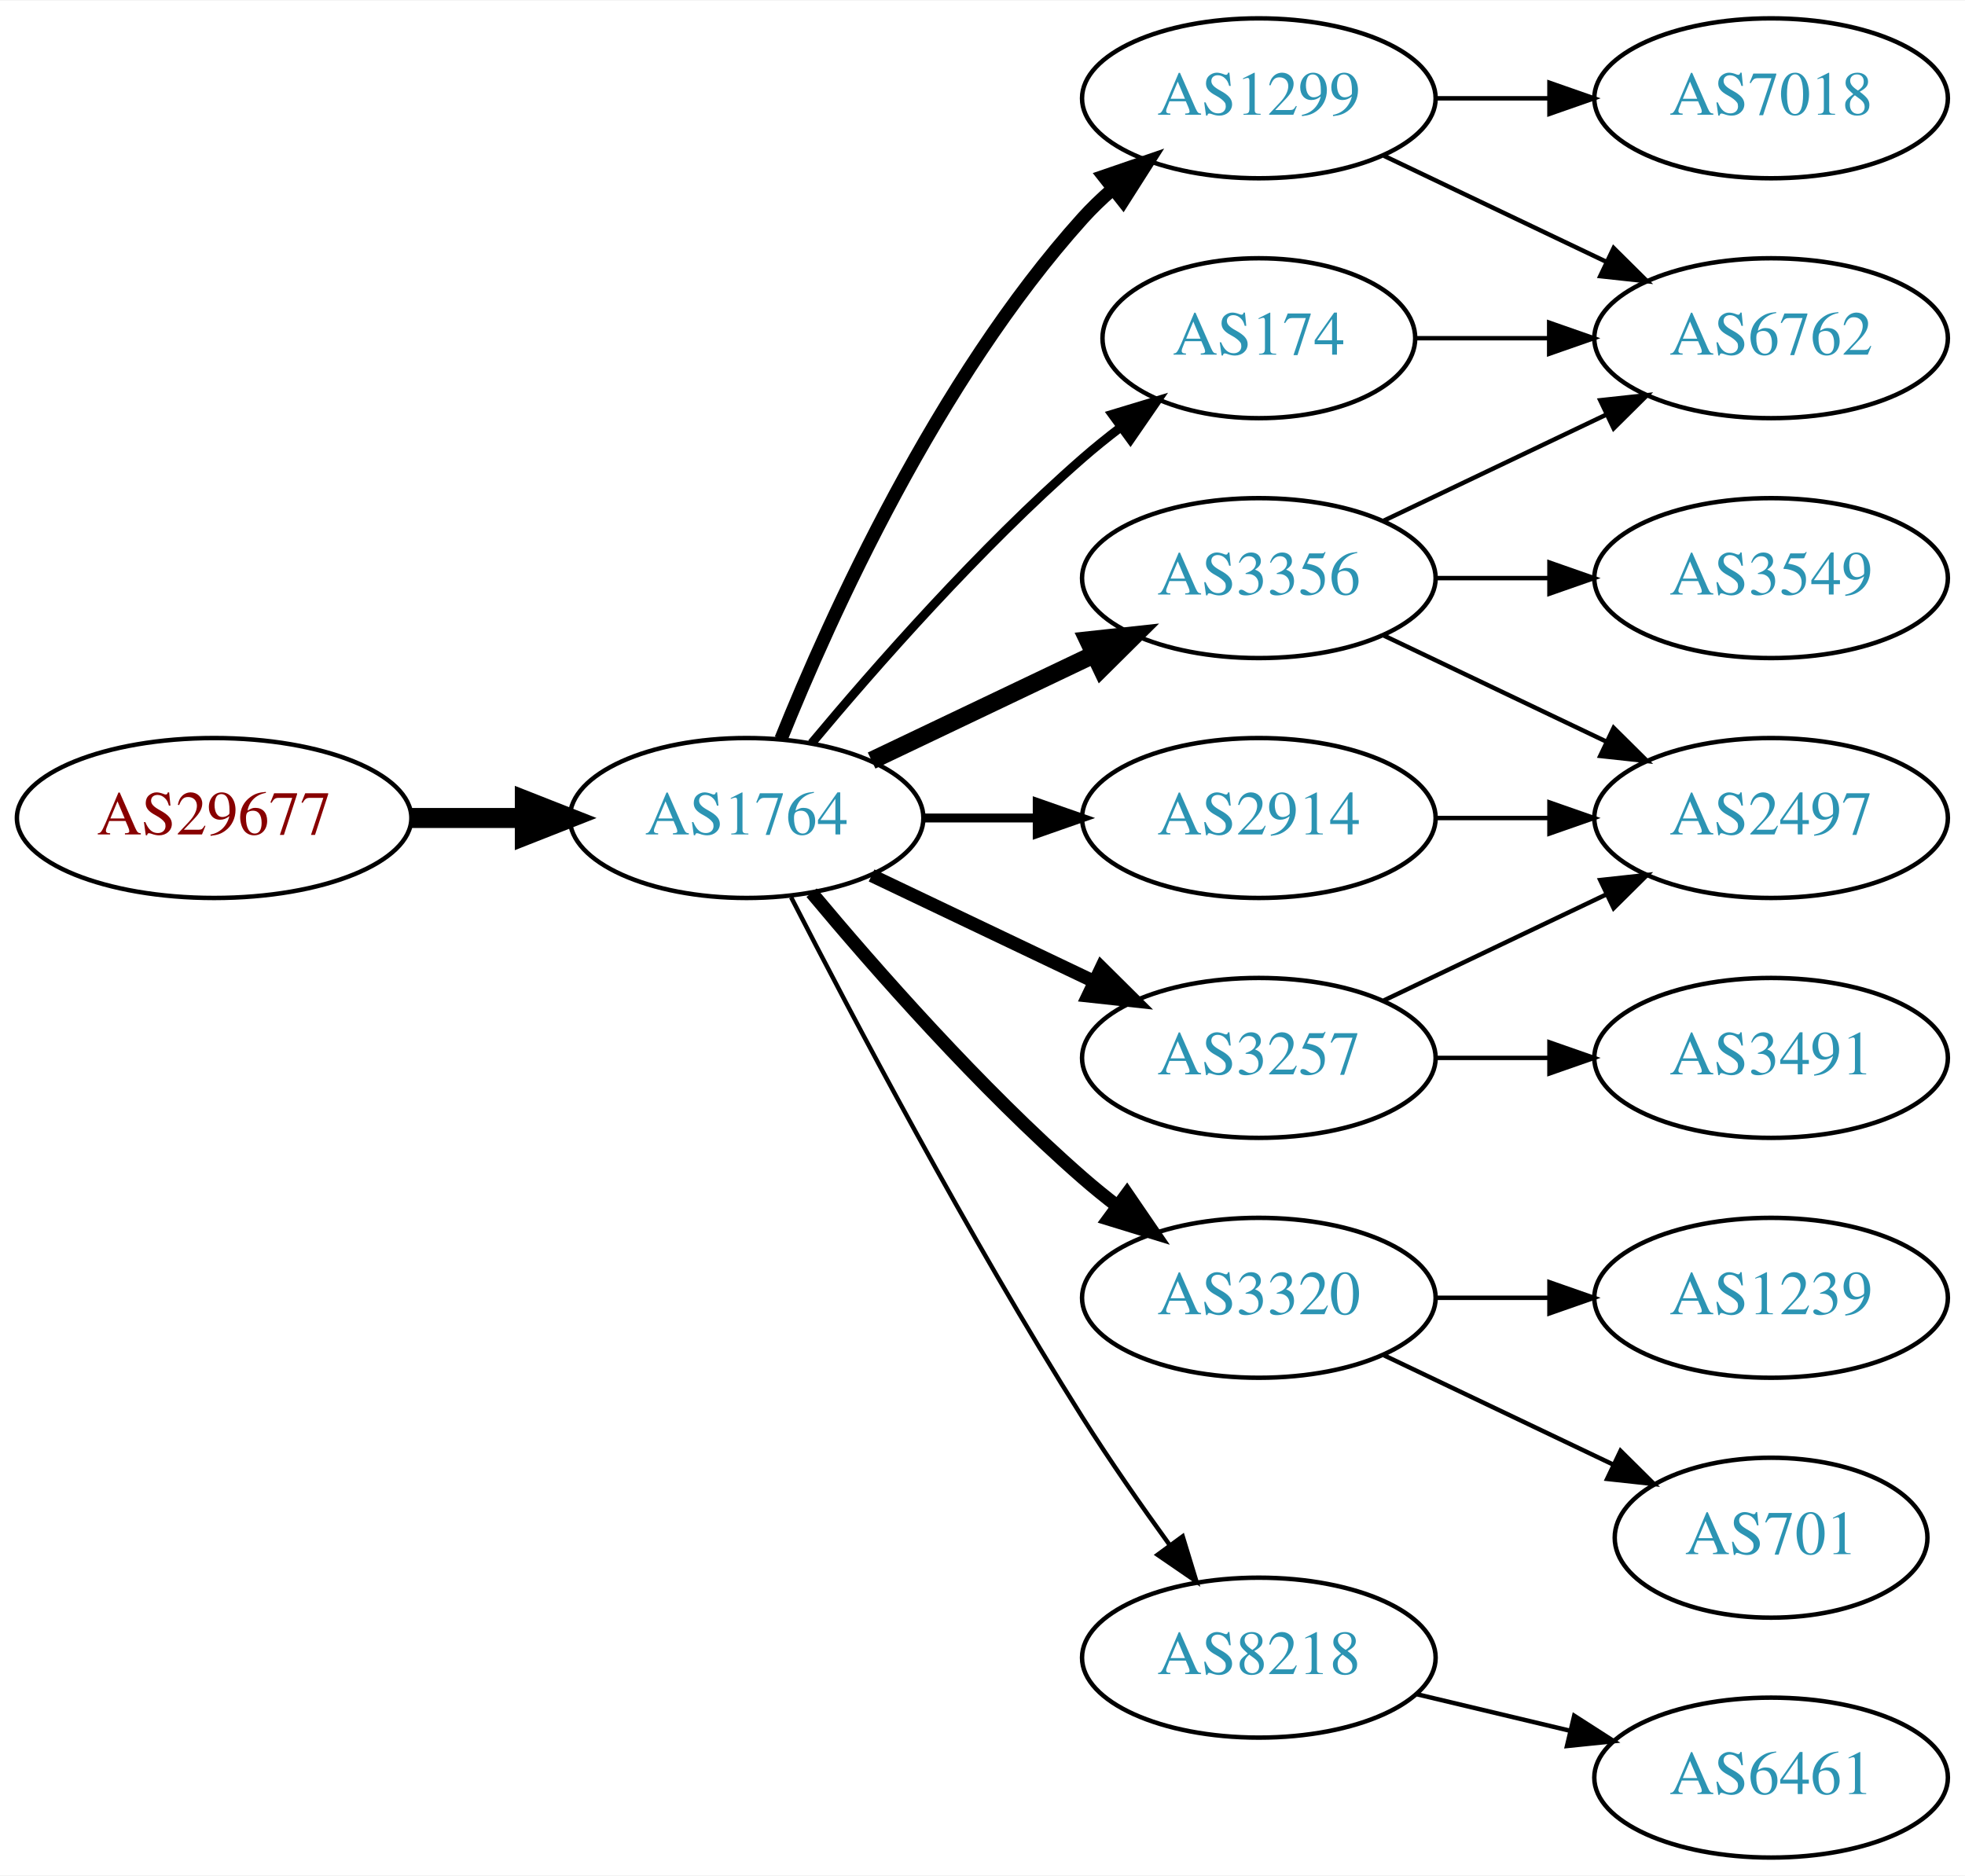
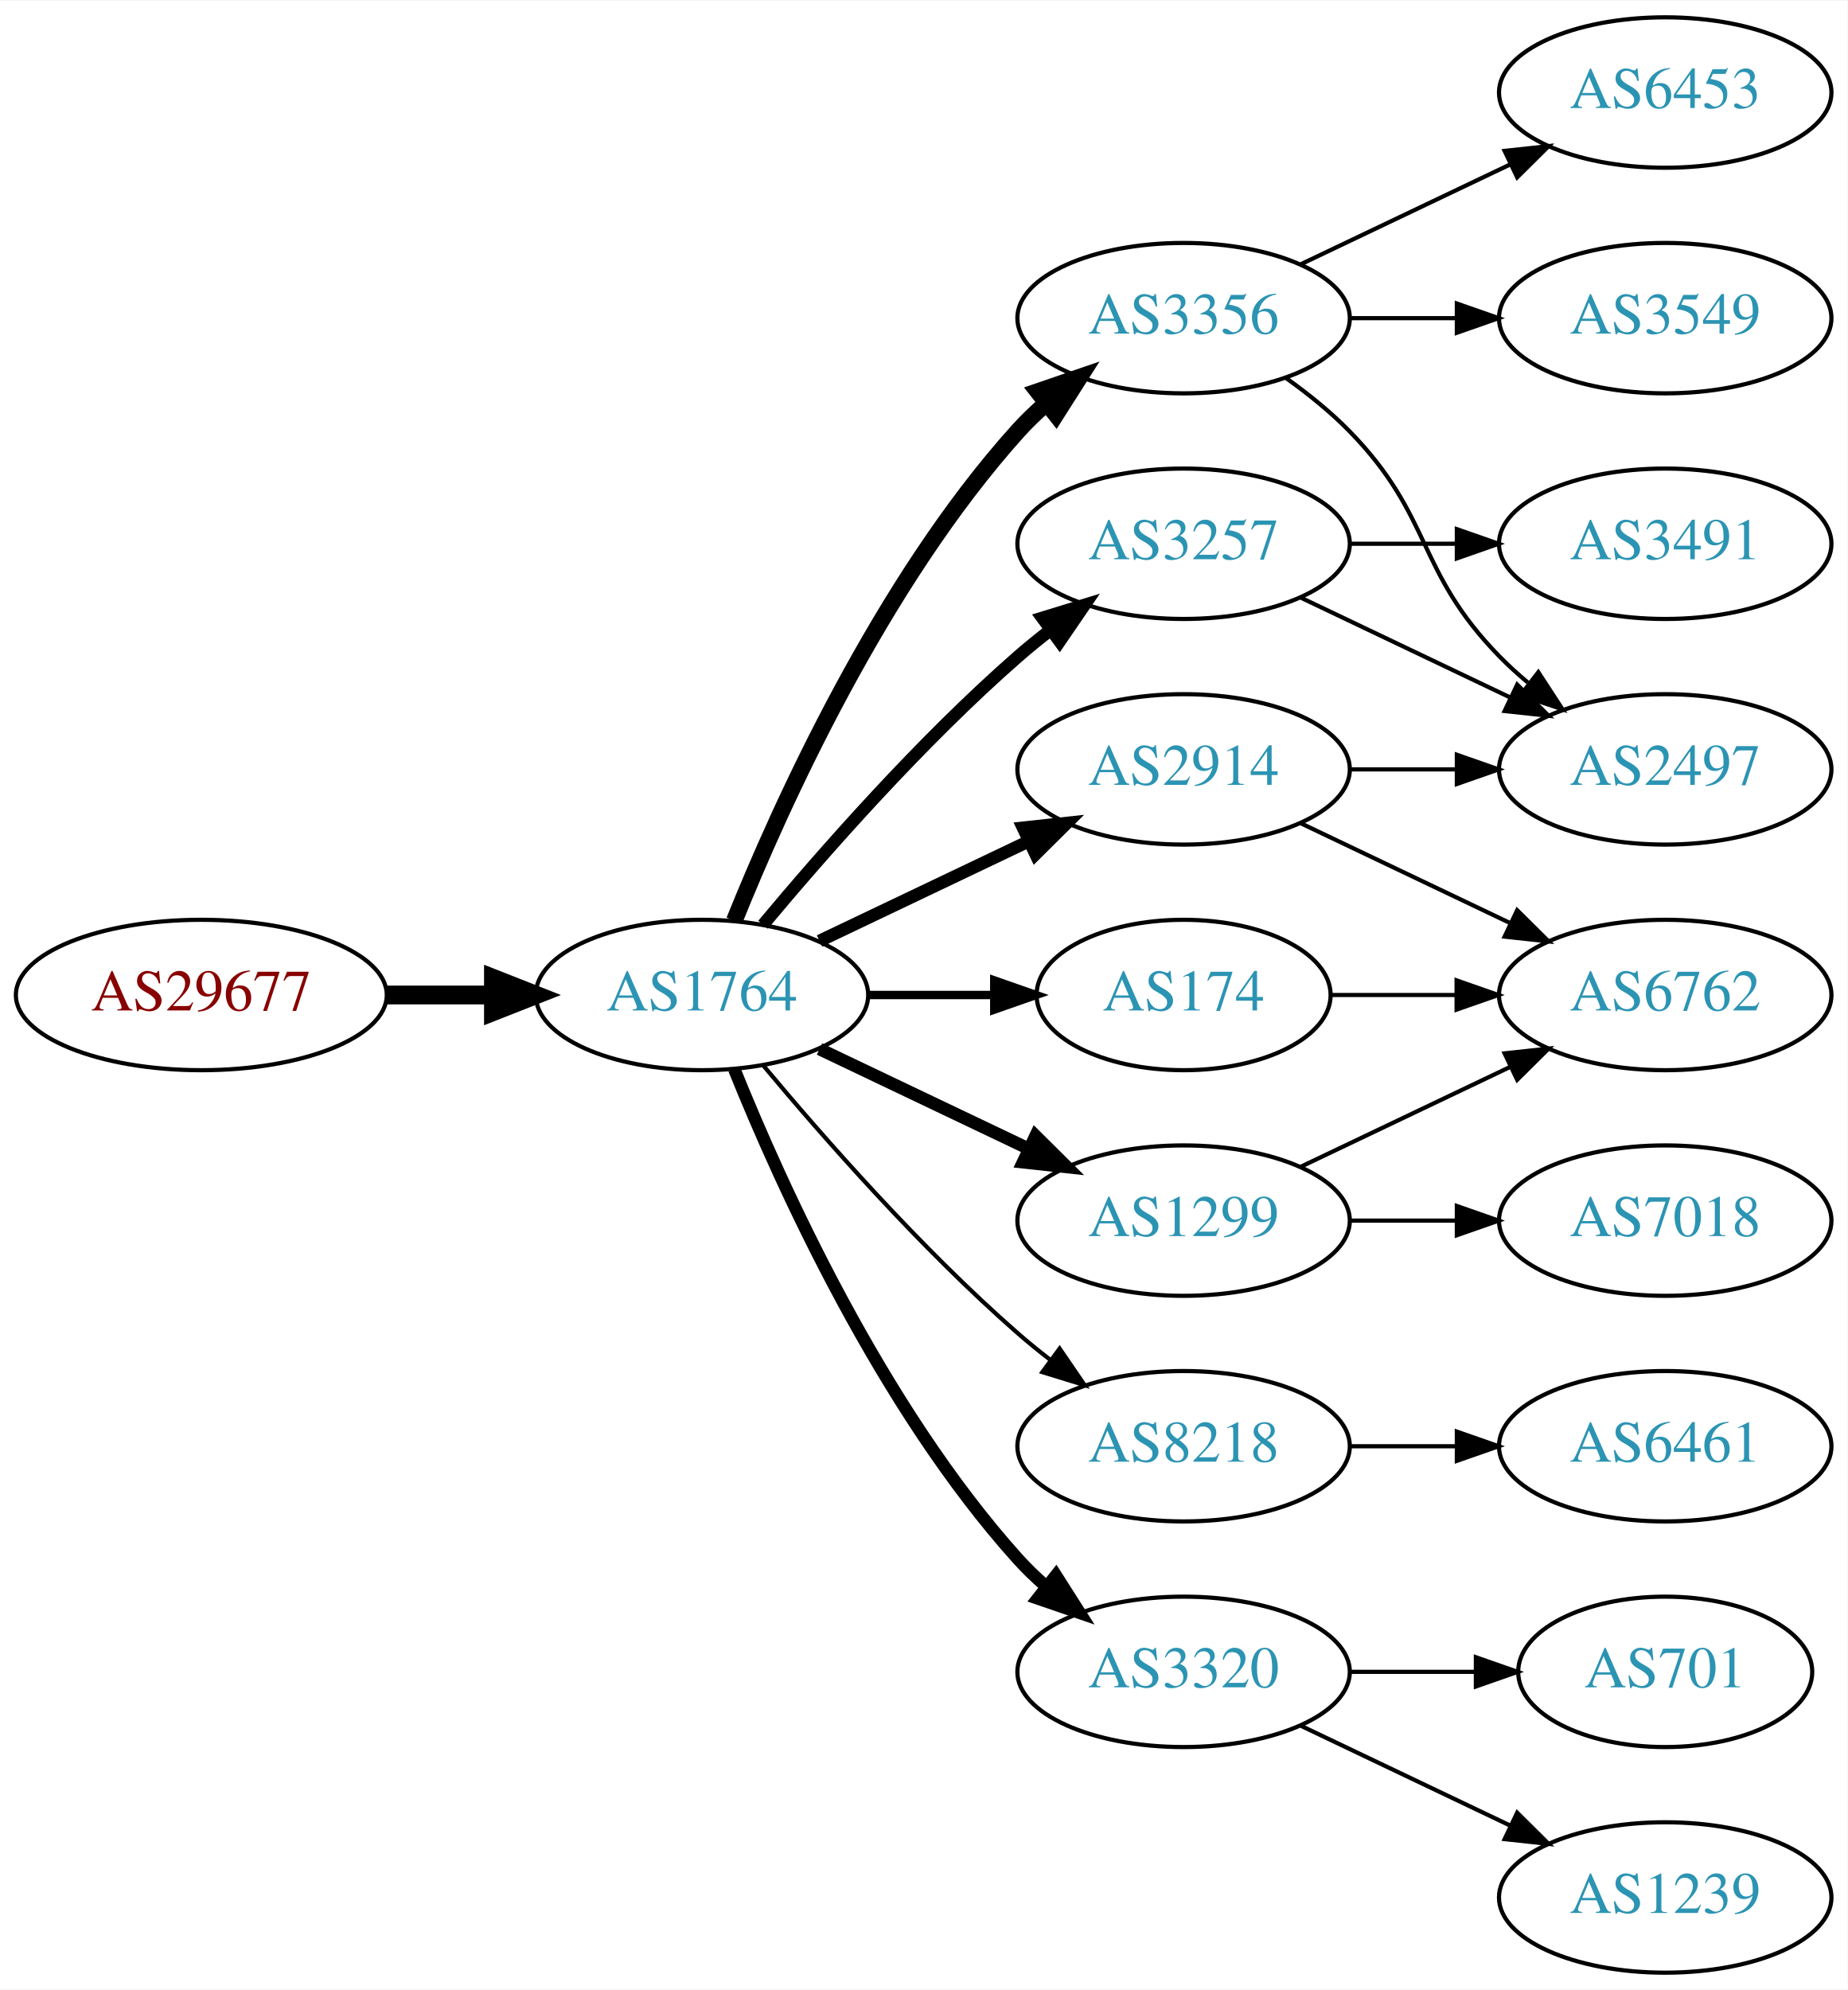
- <svg xmlns="http://www.w3.org/2000/svg" xmlns:xlink="http://www.w3.org/1999/xlink" width="442pt" height="422pt" viewBox="0.00 0.00 442.27 422.00">
-   <g id="graph0" class="graph" transform="scale(1 1) rotate(0) translate(4 418)">
-     <polygon fill="white" stroke="none" points="-4,4 -4,-418 438.271,-418 438.271,4 -4,4" />
+ <svg xmlns="http://www.w3.org/2000/svg" xmlns:xlink="http://www.w3.org/1999/xlink" width="442pt" height="476pt" viewBox="0.00 0.00 442.27 476.00">
+   <g id="graph0" class="graph" transform="scale(1 1) rotate(0) translate(4 472)">
+     <polygon fill="white" stroke="none" points="-4,4 -4,-472 438.271,-472 438.271,4 -4,4" />
    <g id="node1" class="node">
      <g id="a_node1">
        <a xlink:href="/asn/29677" xlink:title="AS29677 ~ AXIANS ICT Austria GmbH [AT]">
          <ellipse fill="#ffffff" stroke="black" cx="44.196" cy="-234" rx="44.393" ry="18" />
          <text text-anchor="middle" x="44.196" y="-230.3" font-family="Times,serif" font-size="14.00" fill="#880000">AS29677</text>
        </a>
      </g>
    </g>
    <g id="node2" class="node">
      <g id="a_node2">
        <a xlink:href="/asn/1764" xlink:title="AS1764 ~ NEXTLAYER-AS [AT]">
          <ellipse fill="#ffffff" stroke="black" cx="164.039" cy="-234" rx="39.794" ry="18" />
          <text text-anchor="middle" x="164.039" y="-230.3" font-family="Times,serif" font-size="14.00" fill="#2c94b3">AS1764</text>
        </a>
      </g>
    </g>
    <g id="edge1" class="edge">
      <path fill="none" stroke="black" stroke-width="4.5" d="M88.407,-234C96.72,-234 105.482,-234 113.965,-234" />
      <polygon fill="black" stroke="black" stroke-width="4.5" points="114.123,-237.938 124.123,-234 114.123,-230.063 114.123,-237.938" />
    </g>
    <g id="node3" class="node">
      <g id="a_node3">
-         <a xlink:href="/asn/174" xlink:title="AS174 ~ Cogent Communications [US]">
-           <ellipse fill="#ffffff" stroke="black" cx="279.332" cy="-342" rx="35.194" ry="18" />
-           <text text-anchor="middle" x="279.332" y="-338.3" font-family="Times,serif" font-size="14.00" fill="#2c94b3">AS174</text>
+         <a xlink:href="/asn/2914" xlink:title="AS2914 ~ NTT America, Inc. [US]">
+           <ellipse fill="#ffffff" stroke="black" cx="279.332" cy="-288" rx="39.794" ry="18" />
+           <text text-anchor="middle" x="279.332" y="-284.3" font-family="Times,serif" font-size="14.00" fill="#2c94b3">AS2914</text>
        </a>
      </g>
    </g>
    <g id="edge2" class="edge">
-       <path fill="none" stroke="black" stroke-width="2" d="M178.669,-250.817C192.951,-267.929 216.498,-294.745 239.685,-315 242.355,-317.332 245.228,-319.648 248.158,-321.886" />
-       <polygon fill="black" stroke="black" stroke-width="2" points="246.309,-324.87 256.449,-327.939 250.436,-319.216 246.309,-324.87" />
+       <path fill="none" stroke="black" stroke-width="3" d="M192.175,-246.934C207.169,-254.081 225.99,-263.052 242.213,-270.785" />
+       <polygon fill="black" stroke="black" stroke-width="3" points="240.884,-274.028 251.417,-275.171 243.895,-267.709 240.884,-274.028" />
    </g>
    <g id="node4" class="node">
      <g id="a_node4">
-         <a xlink:href="/asn/3320" xlink:title="AS3320 ~ DTAG [DE]">
-           <ellipse fill="#ffffff" stroke="black" cx="279.332" cy="-126" rx="39.794" ry="18" />
-           <text text-anchor="middle" x="279.332" y="-122.3" font-family="Times,serif" font-size="14.00" fill="#2c94b3">AS3320</text>
+         <a xlink:href="/asn/174" xlink:title="AS174 ~ Cogent Communications [US]">
+           <ellipse fill="#ffffff" stroke="black" cx="279.332" cy="-234" rx="35.194" ry="18" />
+           <text text-anchor="middle" x="279.332" y="-230.3" font-family="Times,serif" font-size="14.00" fill="#2c94b3">AS174</text>
        </a>
      </g>
    </g>
    <g id="edge3" class="edge">
-       <path fill="none" stroke="black" stroke-width="3" d="M178.669,-217.183C192.951,-200.071 216.498,-173.255 239.685,-153 242.151,-150.846 244.789,-148.706 247.487,-146.628" />
-       <polygon fill="black" stroke="black" stroke-width="3" points="249.66,-149.375 255.641,-140.63 245.512,-143.736 249.66,-149.375" />
+       <path fill="none" stroke="black" stroke-width="2" d="M203.711,-234C213.416,-234 223.907,-234 233.87,-234" />
+       <polygon fill="black" stroke="black" stroke-width="2" points="234.006,-237.5 244.006,-234 234.006,-230.5 234.006,-237.5" />
    </g>
    <g id="node5" class="node">
      <g id="a_node5">
-         <a xlink:href="/asn/3257" xlink:title="AS3257 ~ GTT [DE]">
+         <a xlink:href="/asn/1299" xlink:title="AS1299 ~ Telia Carrier [EU]">
          <ellipse fill="#ffffff" stroke="black" cx="279.332" cy="-180" rx="39.794" ry="18" />
-           <text text-anchor="middle" x="279.332" y="-176.3" font-family="Times,serif" font-size="14.00" fill="#2c94b3">AS3257</text>
+           <text text-anchor="middle" x="279.332" y="-176.3" font-family="Times,serif" font-size="14.00" fill="#2c94b3">AS1299</text>
        </a>
      </g>
    </g>
    <g id="edge4" class="edge">
      <path fill="none" stroke="black" stroke-width="3" d="M192.175,-221.066C207.169,-213.919 225.99,-204.948 242.213,-197.215" />
      <polygon fill="black" stroke="black" stroke-width="3" points="243.895,-200.291 251.417,-192.829 240.884,-193.972 243.895,-200.291" />
    </g>
    <g id="node6" class="node">
      <g id="a_node6">
        <a xlink:href="/asn/3356" xlink:title="AS3356 ~ Level 3 Parent, LLC [US]">
-           <ellipse fill="#ffffff" stroke="black" cx="279.332" cy="-288" rx="39.794" ry="18" />
-           <text text-anchor="middle" x="279.332" y="-284.3" font-family="Times,serif" font-size="14.00" fill="#2c94b3">AS3356</text>
+           <ellipse fill="#ffffff" stroke="black" cx="279.332" cy="-396" rx="39.794" ry="18" />
+           <text text-anchor="middle" x="279.332" y="-392.3" font-family="Times,serif" font-size="14.00" fill="#2c94b3">AS3356</text>
        </a>
      </g>
    </g>
    <g id="edge5" class="edge">
-       <path fill="none" stroke="black" stroke-width="4" d="M192.175,-246.934C207.169,-254.081 225.99,-263.052 242.213,-270.785" />
-       <polygon fill="black" stroke="black" stroke-width="4" points="240.884,-274.028 251.417,-275.171 243.895,-267.709 240.884,-274.028" />
+       <path fill="none" stroke="black" stroke-width="4" d="M171.786,-251.787C182.837,-279.243 206.891,-332.578 239.685,-369 241.688,-371.224 243.906,-373.363 246.239,-375.397" />
+       <polygon fill="black" stroke="black" stroke-width="4" points="244.437,-378.433 254.458,-381.873 248.769,-372.935 244.437,-378.433" />
    </g>
    <g id="node7" class="node">
      <g id="a_node7">
-         <a xlink:href="/asn/1299" xlink:title="AS1299 ~ Telia Carrier [EU]">
-           <ellipse fill="#ffffff" stroke="black" cx="279.332" cy="-396" rx="39.794" ry="18" />
-           <text text-anchor="middle" x="279.332" y="-392.3" font-family="Times,serif" font-size="14.00" fill="#2c94b3">AS1299</text>
+         <a xlink:href="/asn/3257" xlink:title="AS3257 ~ GTT [DE]">
+           <ellipse fill="#ffffff" stroke="black" cx="279.332" cy="-342" rx="39.794" ry="18" />
+           <text text-anchor="middle" x="279.332" y="-338.3" font-family="Times,serif" font-size="14.00" fill="#2c94b3">AS3257</text>
        </a>
      </g>
    </g>
    <g id="edge6" class="edge">
-       <path fill="none" stroke="black" stroke-width="3" d="M171.786,-251.787C182.837,-279.243 206.891,-332.578 239.685,-369 241.688,-371.224 243.906,-373.363 246.239,-375.397" />
-       <polygon fill="black" stroke="black" stroke-width="3" points="244.437,-378.433 254.458,-381.873 248.769,-372.935 244.437,-378.433" />
+       <path fill="none" stroke="black" stroke-width="3" d="M178.669,-250.817C192.951,-267.929 216.498,-294.745 239.685,-315 242.151,-317.154 244.789,-319.294 247.487,-321.372" />
+       <polygon fill="black" stroke="black" stroke-width="3" points="245.512,-324.264 255.641,-327.37 249.66,-318.625 245.512,-324.264" />
    </g>
    <g id="node8" class="node">
      <g id="a_node8">
-         <a xlink:href="/asn/2914" xlink:title="AS2914 ~ NTT America, Inc. [US]">
-           <ellipse fill="#ffffff" stroke="black" cx="279.332" cy="-234" rx="39.794" ry="18" />
-           <text text-anchor="middle" x="279.332" y="-230.3" font-family="Times,serif" font-size="14.00" fill="#2c94b3">AS2914</text>
+         <a xlink:href="/asn/8218" xlink:title="AS8218 ~ legacy Neotelecoms [FR]">
+           <ellipse fill="#ffffff" stroke="black" cx="279.332" cy="-126" rx="39.794" ry="18" />
+           <text text-anchor="middle" x="279.332" y="-122.3" font-family="Times,serif" font-size="14.00" fill="#2c94b3">AS8218</text>
        </a>
      </g>
    </g>
    <g id="edge7" class="edge">
-       <path fill="none" stroke="black" stroke-width="2" d="M203.711,-234C211.914,-234 220.678,-234 229.21,-234" />
-       <polygon fill="black" stroke="black" stroke-width="2" points="229.449,-237.5 239.449,-234 229.449,-230.5 229.449,-237.5" />
+       <path fill="none" stroke="black" d="M178.669,-217.183C192.951,-200.071 216.498,-173.255 239.685,-153 242.151,-150.846 244.789,-148.706 247.487,-146.628" />
+       <polygon fill="black" stroke="black" points="249.66,-149.375 255.641,-140.63 245.512,-143.736 249.66,-149.375" />
    </g>
    <g id="node9" class="node">
      <g id="a_node9">
-         <a xlink:href="/asn/8218" xlink:title="AS8218 ~ legacy Neotelecoms [FR]">
-           <ellipse fill="#ffffff" stroke="black" cx="279.332" cy="-45" rx="39.794" ry="18" />
-           <text text-anchor="middle" x="279.332" y="-41.3" font-family="Times,serif" font-size="14.00" fill="#2c94b3">AS8218</text>
+         <a xlink:href="/asn/3320" xlink:title="AS3320 ~ DTAG [DE]">
+           <ellipse fill="#ffffff" stroke="black" cx="279.332" cy="-72" rx="39.794" ry="18" />
+           <text text-anchor="middle" x="279.332" y="-68.3" font-family="Times,serif" font-size="14.00" fill="#2c94b3">AS3320</text>
        </a>
      </g>
    </g>
    <g id="edge8" class="edge">
-       <path fill="none" stroke="black" d="M174.065,-216.148C187.501,-189.945 213.95,-139.763 239.685,-99 245.748,-89.396 252.868,-79.187 259.333,-70.261" />
-       <polygon fill="black" stroke="black" points="262.185,-72.291 265.276,-62.157 256.54,-68.152 262.185,-72.291" />
+       <path fill="none" stroke="black" stroke-width="3" d="M171.786,-216.213C182.837,-188.757 206.891,-135.422 239.685,-99 241.688,-96.776 243.906,-94.637 246.239,-92.603" />
+       <polygon fill="black" stroke="black" stroke-width="3" points="248.769,-95.065 254.458,-86.127 244.437,-89.567 248.769,-95.065" />
+     </g>
+     <g id="node11" class="node">
+       <g id="a_node11">
+         <a xlink:href="/asn/2497" xlink:title="AS2497 ~ Internet Initiative Japan Inc. [JP]">
+           <ellipse fill="#ffffff" stroke="black" cx="394.625" cy="-288" rx="39.794" ry="18" />
+           <text text-anchor="middle" x="394.625" y="-284.3" font-family="Times,serif" font-size="14.00" fill="#2c94b3">AS2497</text>
+         </a>
+       </g>
+     </g>
+     <g id="edge13" class="edge">
+       <path fill="none" stroke="black" d="M319.004,-288C327.207,-288 335.971,-288 344.503,-288" />
+       <polygon fill="black" stroke="black" points="344.742,-291.5 354.742,-288 344.742,-284.5 344.742,-291.5" />
+     </g>
+     <g id="node13" class="node">
+       <g id="a_node13">
+         <a xlink:href="/asn/6762" xlink:title="AS6762 ~ TELECOM ITALIA SPARKLE S.p.A. [IT]">
+           <ellipse fill="#ffffff" stroke="black" cx="394.625" cy="-234" rx="39.794" ry="18" />
+           <text text-anchor="middle" x="394.625" y="-230.3" font-family="Times,serif" font-size="14.00" fill="#2c94b3">AS6762</text>
+         </a>
+       </g>
+     </g>
+     <g id="edge12" class="edge">
+       <path fill="none" stroke="black" d="M307.468,-275.066C322.462,-267.919 341.283,-258.948 357.506,-251.215" />
+       <polygon fill="black" stroke="black" points="359.188,-254.291 366.71,-246.829 356.177,-247.972 359.188,-254.291" />
+     </g>
+     <g id="edge14" class="edge">
+       <path fill="none" stroke="black" d="M314.631,-234C324.008,-234 334.358,-234 344.393,-234" />
+       <polygon fill="black" stroke="black" points="344.681,-237.5 354.681,-234 344.681,-230.5 344.681,-237.5" />
+     </g>
+     <g id="edge15" class="edge">
+       <path fill="none" stroke="black" d="M307.468,-192.934C322.462,-200.081 341.283,-209.052 357.506,-216.785" />
+       <polygon fill="black" stroke="black" points="356.177,-220.028 366.71,-221.171 359.188,-213.709 356.177,-220.028" />
+     </g>
+     <g id="node14" class="node">
+       <g id="a_node14">
+         <a xlink:href="/asn/7018" xlink:title="AS7018 ~ AT&amp;T Services, Inc. [US]">
+           <ellipse fill="#ffffff" stroke="black" cx="394.625" cy="-180" rx="39.794" ry="18" />
+           <text text-anchor="middle" x="394.625" y="-176.3" font-family="Times,serif" font-size="14.00" fill="#2c94b3">AS7018</text>
+         </a>
+       </g>
+     </g>
+     <g id="edge16" class="edge">
+       <path fill="none" stroke="black" d="M319.004,-180C327.207,-180 335.971,-180 344.503,-180" />
+       <polygon fill="black" stroke="black" points="344.742,-183.5 354.742,-180 344.742,-176.5 344.742,-183.5" />
    </g>
    <g id="node10" class="node">
      <g id="a_node10">
-         <a xlink:href="/asn/6762" xlink:title="AS6762 ~ TELECOM ITALIA SPARKLE S.p.A. [IT]">
+         <a xlink:href="/asn/3549" xlink:title="AS3549 ~ Level 3 Parent, LLC [US]">
+           <ellipse fill="#ffffff" stroke="black" cx="394.625" cy="-396" rx="39.794" ry="18" />
+           <text text-anchor="middle" x="394.625" y="-392.3" font-family="Times,serif" font-size="14.00" fill="#2c94b3">AS3549</text>
+         </a>
+       </g>
+     </g>
+     <g id="edge9" class="edge">
+       <path fill="none" stroke="black" d="M319.004,-396C327.207,-396 335.971,-396 344.503,-396" />
+       <polygon fill="black" stroke="black" points="344.742,-399.5 354.742,-396 344.742,-392.5 344.742,-399.5" />
+     </g>
+     <g id="edge10" class="edge">
+       <path fill="none" stroke="black" d="M303.926,-381.611C309.182,-377.852 314.513,-373.563 318.978,-369 339.151,-348.383 334.806,-335.617 354.978,-315 357.071,-312.861 359.354,-310.782 361.731,-308.79" />
+       <polygon fill="black" stroke="black" points="364.249,-311.268 370.031,-302.389 359.974,-305.725 364.249,-311.268" />
+     </g>
+     <g id="node12" class="node">
+       <g id="a_node12">
+         <a xlink:href="/asn/6453" xlink:title="AS6453 ~ TATA COMMUNICATIONS (AMERICA) INC [US]">
+           <ellipse fill="#ffffff" stroke="black" cx="394.625" cy="-450" rx="39.794" ry="18" />
+           <text text-anchor="middle" x="394.625" y="-446.3" font-family="Times,serif" font-size="14.00" fill="#2c94b3">AS6453</text>
+         </a>
+       </g>
+     </g>
+     <g id="edge11" class="edge">
+       <path fill="none" stroke="black" d="M307.468,-408.934C322.462,-416.081 341.283,-425.052 357.506,-432.785" />
+       <polygon fill="black" stroke="black" points="356.177,-436.028 366.71,-437.171 359.188,-429.709 356.177,-436.028" />
+     </g>
+     <g id="edge20" class="edge">
+       <path fill="none" stroke="black" d="M307.468,-329.066C322.462,-321.919 341.283,-312.948 357.506,-305.215" />
+       <polygon fill="black" stroke="black" points="359.188,-308.291 366.71,-300.829 356.177,-301.972 359.188,-308.291" />
+     </g>
+     <g id="node18" class="node">
+       <g id="a_node18">
+         <a xlink:href="/asn/3491" xlink:title="AS3491 ~ PCCW Global, Inc. [US]">
          <ellipse fill="#ffffff" stroke="black" cx="394.625" cy="-342" rx="39.794" ry="18" />
-           <text text-anchor="middle" x="394.625" y="-338.3" font-family="Times,serif" font-size="14.00" fill="#2c94b3">AS6762</text>
-         </a>
-       </g>
-     </g>
-     <g id="edge9" class="edge">
-       <path fill="none" stroke="black" d="M314.631,-342C324.008,-342 334.358,-342 344.393,-342" />
-       <polygon fill="black" stroke="black" points="344.681,-345.5 354.681,-342 344.681,-338.5 344.681,-345.5" />
-     </g>
-     <g id="node11" class="node">
-       <g id="a_node11">
-         <a xlink:href="/asn/1239" xlink:title="AS1239 ~ Sprint [US]">
+           <text text-anchor="middle" x="394.625" y="-338.3" font-family="Times,serif" font-size="14.00" fill="#2c94b3">AS3491</text>
+         </a>
+       </g>
+     </g>
+     <g id="edge21" class="edge">
+       <path fill="none" stroke="black" d="M319.004,-342C327.207,-342 335.971,-342 344.503,-342" />
+       <polygon fill="black" stroke="black" points="344.742,-345.5 354.742,-342 344.742,-338.5 344.742,-345.5" />
+     </g>
+     <g id="node15" class="node">
+       <g id="a_node15">
+         <a xlink:href="/asn/6461" xlink:title="AS6461 ~ Zayo Bandwidth [US]">
          <ellipse fill="#ffffff" stroke="black" cx="394.625" cy="-126" rx="39.794" ry="18" />
-           <text text-anchor="middle" x="394.625" y="-122.3" font-family="Times,serif" font-size="14.00" fill="#2c94b3">AS1239</text>
-         </a>
-       </g>
-     </g>
-     <g id="edge10" class="edge">
+           <text text-anchor="middle" x="394.625" y="-122.3" font-family="Times,serif" font-size="14.00" fill="#2c94b3">AS6461</text>
+         </a>
+       </g>
+     </g>
+     <g id="edge17" class="edge">
      <path fill="none" stroke="black" d="M319.004,-126C327.207,-126 335.971,-126 344.503,-126" />
      <polygon fill="black" stroke="black" points="344.742,-129.5 354.742,-126 344.742,-122.5 344.742,-129.5" />
    </g>
-     <g id="node12" class="node">
-       <g id="a_node12">
+     <g id="node16" class="node">
+       <g id="a_node16">
+         <a xlink:href="/asn/1239" xlink:title="AS1239 ~ Sprint [US]">
+           <ellipse fill="#ffffff" stroke="black" cx="394.625" cy="-18" rx="39.794" ry="18" />
+           <text text-anchor="middle" x="394.625" y="-14.3" font-family="Times,serif" font-size="14.00" fill="#2c94b3">AS1239</text>
+         </a>
+       </g>
+     </g>
+     <g id="edge18" class="edge">
+       <path fill="none" stroke="black" d="M307.468,-59.066C322.462,-51.919 341.283,-42.948 357.506,-35.215" />
+       <polygon fill="black" stroke="black" points="359.188,-38.291 366.71,-30.829 356.177,-31.972 359.188,-38.291" />
+     </g>
+     <g id="node17" class="node">
+       <g id="a_node17">
        <a xlink:href="/asn/701" xlink:title="AS701 ~ UUNET [US]">
          <ellipse fill="#ffffff" stroke="black" cx="394.625" cy="-72" rx="35.194" ry="18" />
          <text text-anchor="middle" x="394.625" y="-68.3" font-family="Times,serif" font-size="14.00" fill="#2c94b3">AS701</text>
        </a>
      </g>
    </g>
-     <g id="edge11" class="edge">
-       <path fill="none" stroke="black" d="M307.468,-113.066C322.9,-105.71 342.385,-96.423 358.92,-88.541" />
-       <polygon fill="black" stroke="black" points="360.741,-91.551 368.262,-84.089 357.729,-85.232 360.741,-91.551" />
-     </g>
-     <g id="node13" class="node">
-       <g id="a_node13">
-         <a xlink:href="/asn/2497" xlink:title="AS2497 ~ Internet Initiative Japan Inc. [JP]">
-           <ellipse fill="#ffffff" stroke="black" cx="394.625" cy="-234" rx="39.794" ry="18" />
-           <text text-anchor="middle" x="394.625" y="-230.3" font-family="Times,serif" font-size="14.00" fill="#2c94b3">AS2497</text>
-         </a>
-       </g>
-     </g>
-     <g id="edge12" class="edge">
-       <path fill="none" stroke="black" d="M307.468,-192.934C322.462,-200.081 341.283,-209.052 357.506,-216.785" />
-       <polygon fill="black" stroke="black" points="356.177,-220.028 366.71,-221.171 359.188,-213.709 356.177,-220.028" />
-     </g>
-     <g id="node14" class="node">
-       <g id="a_node14">
-         <a xlink:href="/asn/3491" xlink:title="AS3491 ~ PCCW Global, Inc. [US]">
-           <ellipse fill="#ffffff" stroke="black" cx="394.625" cy="-180" rx="39.794" ry="18" />
-           <text text-anchor="middle" x="394.625" y="-176.3" font-family="Times,serif" font-size="14.00" fill="#2c94b3">AS3491</text>
-         </a>
-       </g>
-     </g>
-     <g id="edge13" class="edge">
-       <path fill="none" stroke="black" d="M319.004,-180C327.207,-180 335.971,-180 344.503,-180" />
-       <polygon fill="black" stroke="black" points="344.742,-183.5 354.742,-180 344.742,-176.5 344.742,-183.5" />
-     </g>
-     <g id="edge14" class="edge">
-       <path fill="none" stroke="black" d="M307.468,-300.934C322.462,-308.081 341.283,-317.052 357.506,-324.785" />
-       <polygon fill="black" stroke="black" points="356.177,-328.028 366.71,-329.171 359.188,-321.709 356.177,-328.028" />
-     </g>
-     <g id="edge16" class="edge">
-       <path fill="none" stroke="black" d="M307.468,-275.066C322.462,-267.919 341.283,-258.948 357.506,-251.215" />
-       <polygon fill="black" stroke="black" points="359.188,-254.291 366.71,-246.829 356.177,-247.972 359.188,-254.291" />
-     </g>
-     <g id="node15" class="node">
-       <g id="a_node15">
-         <a xlink:href="/asn/3549" xlink:title="AS3549 ~ Level 3 Parent, LLC [US]">
-           <ellipse fill="#ffffff" stroke="black" cx="394.625" cy="-288" rx="39.794" ry="18" />
-           <text text-anchor="middle" x="394.625" y="-284.3" font-family="Times,serif" font-size="14.00" fill="#2c94b3">AS3549</text>
-         </a>
-       </g>
-     </g>
-     <g id="edge15" class="edge">
-       <path fill="none" stroke="black" d="M319.004,-288C327.207,-288 335.971,-288 344.503,-288" />
-       <polygon fill="black" stroke="black" points="344.742,-291.5 354.742,-288 344.742,-284.5 344.742,-291.5" />
-     </g>
    <g id="edge19" class="edge">
-       <path fill="none" stroke="black" d="M307.468,-383.066C322.462,-375.919 341.283,-366.948 357.506,-359.215" />
-       <polygon fill="black" stroke="black" points="359.188,-362.291 366.71,-354.829 356.177,-355.972 359.188,-362.291" />
-     </g>
-     <g id="node17" class="node">
-       <g id="a_node17">
-         <a xlink:href="/asn/7018" xlink:title="AS7018 ~ AT&amp;T Services, Inc. [US]">
-           <ellipse fill="#ffffff" stroke="black" cx="394.625" cy="-396" rx="39.794" ry="18" />
-           <text text-anchor="middle" x="394.625" y="-392.3" font-family="Times,serif" font-size="14.00" fill="#2c94b3">AS7018</text>
-         </a>
-       </g>
-     </g>
-     <g id="edge20" class="edge">
-       <path fill="none" stroke="black" d="M319.004,-396C327.207,-396 335.971,-396 344.503,-396" />
-       <polygon fill="black" stroke="black" points="344.742,-399.5 354.742,-396 344.742,-392.5 344.742,-399.5" />
-     </g>
-     <g id="edge17" class="edge">
-       <path fill="none" stroke="black" d="M319.004,-234C327.207,-234 335.971,-234 344.503,-234" />
-       <polygon fill="black" stroke="black" points="344.742,-237.5 354.742,-234 344.742,-230.5 344.742,-237.5" />
-     </g>
-     <g id="node16" class="node">
-       <g id="a_node16">
-         <a xlink:href="/asn/6461" xlink:title="AS6461 ~ Zayo Bandwidth [US]">
-           <ellipse fill="#ffffff" stroke="black" cx="394.625" cy="-18" rx="39.794" ry="18" />
-           <text text-anchor="middle" x="394.625" y="-14.3" font-family="Times,serif" font-size="14.00" fill="#2c94b3">AS6461</text>
-         </a>
-       </g>
-     </g>
-     <g id="edge18" class="edge">
-       <path fill="none" stroke="black" d="M314.939,-36.752C325.81,-34.162 337.964,-31.265 349.407,-28.538" />
-       <polygon fill="black" stroke="black" points="350.313,-31.92 359.229,-26.197 348.69,-25.111 350.313,-31.92" />
+       <path fill="none" stroke="black" d="M319.004,-72C328.709,-72 339.2,-72 349.163,-72" />
+       <polygon fill="black" stroke="black" points="349.299,-75.5 359.299,-72 349.299,-68.5 349.299,-75.5" />
    </g>
  </g>
</svg>
